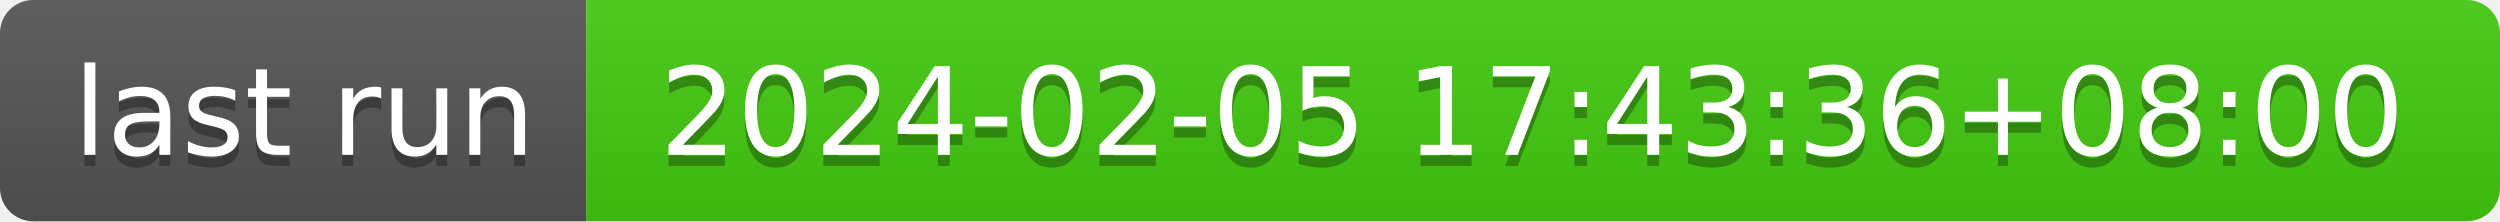
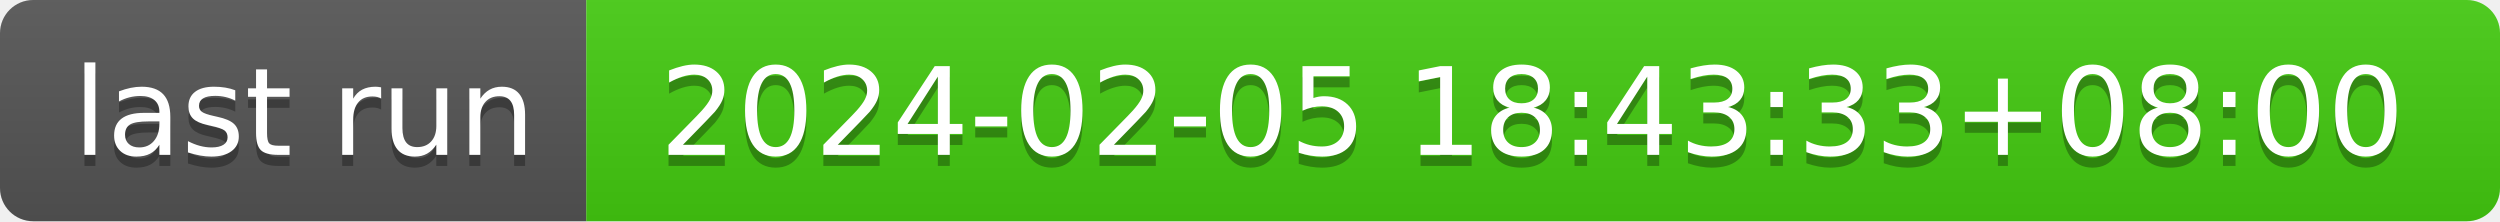
- <svg xmlns="http://www.w3.org/2000/svg" width="226" height="20" role="img" aria-label="last run: 2024-02-05 17:43:36+08:00">
+ <svg xmlns="http://www.w3.org/2000/svg" width="226" height="20" role="img" aria-label="last run: 2024-02-05 18:43:33+08:00">
  <linearGradient id="s" x2="0" y2="100%">
    <stop offset="0" stop-color="#bbb" stop-opacity=".1" />
    <stop offset="1" stop-opacity=".1" />
  </linearGradient>
  <clipPath id="r">
    <rect width="226" height="20" rx="3" fill="#fff" />
  </clipPath>
  <g clip-path="url(#r)">
    <rect width="53" height="20" fill="#555" />
    <rect x="53" width="173" height="20" fill="#4c1" />
    <rect width="226" height="20" fill="url(#s)" />
  </g>
  <g fill="#fff" text-anchor="middle" font-family="Verdana,Geneva,DejaVu Sans,sans-serif" text-rendering="geometricPrecision" font-size="110">
    <text aria-hidden="true" x="275" y="150" fill="#010101" fill-opacity=".3" transform="scale(.1)" textLength="430">last run</text>
    <text x="275" y="140" transform="scale(.1)" fill="#fff" textLength="430">last run</text>
-     <text aria-hidden="true" x="1385" y="150" fill="#010101" fill-opacity=".3" transform="scale(.1)" textLength="1630">2024-02-05 17:43:36+08:00</text>
-     <text x="1385" y="140" transform="scale(.1)" fill="#fff" textLength="1630">2024-02-05 17:43:36+08:00</text>
+     <text aria-hidden="true" x="1385" y="150" fill="#010101" fill-opacity=".3" transform="scale(.1)" textLength="1630">2024-02-05 18:43:33+08:00</text>
+     <text x="1385" y="140" transform="scale(.1)" fill="#fff" textLength="1630">2024-02-05 18:43:33+08:00</text>
  </g>
</svg>
